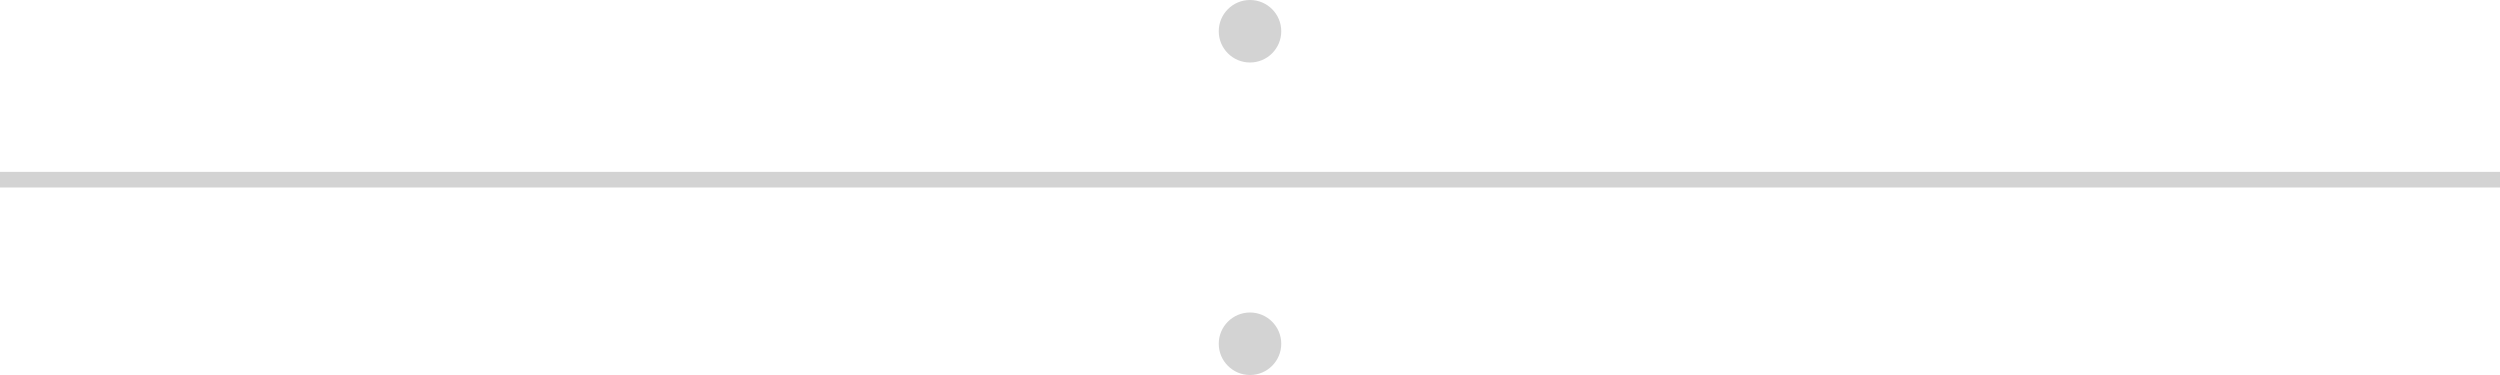
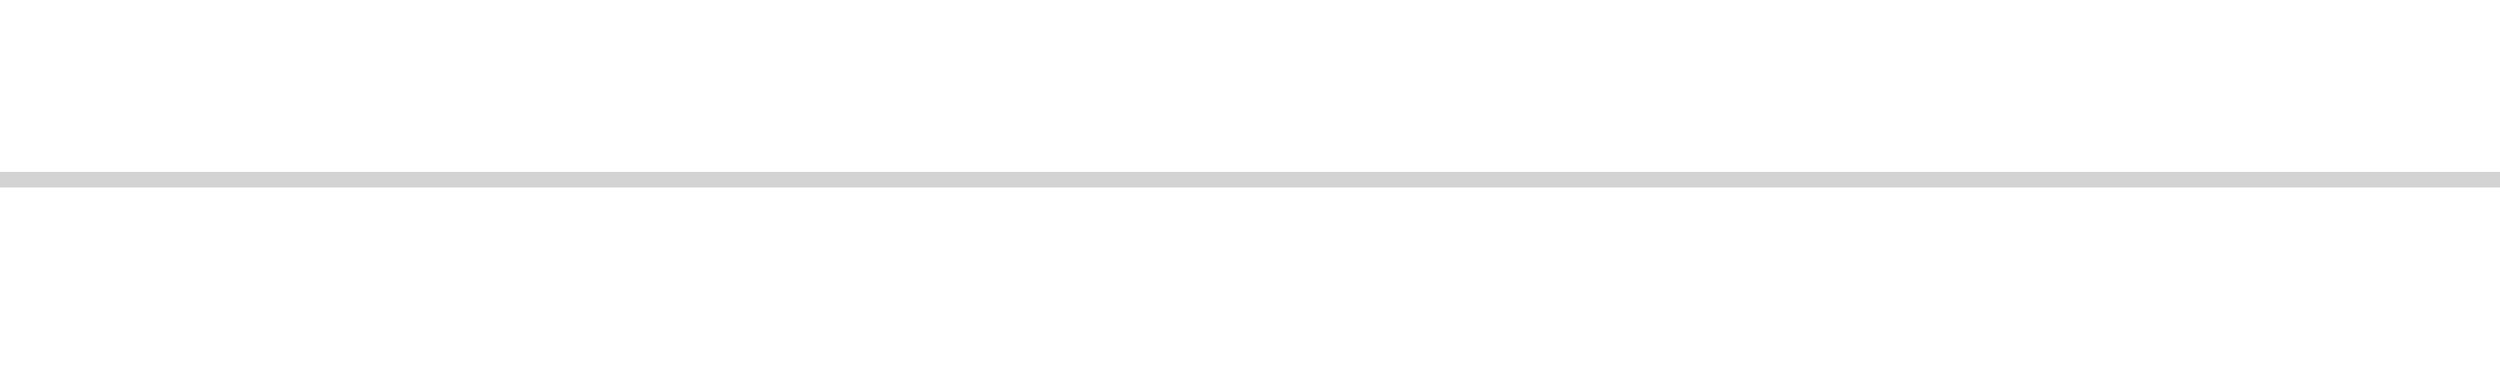
<svg xmlns="http://www.w3.org/2000/svg" width="160" height="24" fill="none">
-   <path stroke="#D3D3D3" d="M0 11.5h160" />
-   <circle cx="80" cy="2" r="2" fill="#D3D3D3" />
-   <circle cx="80" cy="22" r="2" fill="#D3D3D3" />
+   <path opacity=".2" stroke="#212121" d="M0 11.5h160" />
</svg>
